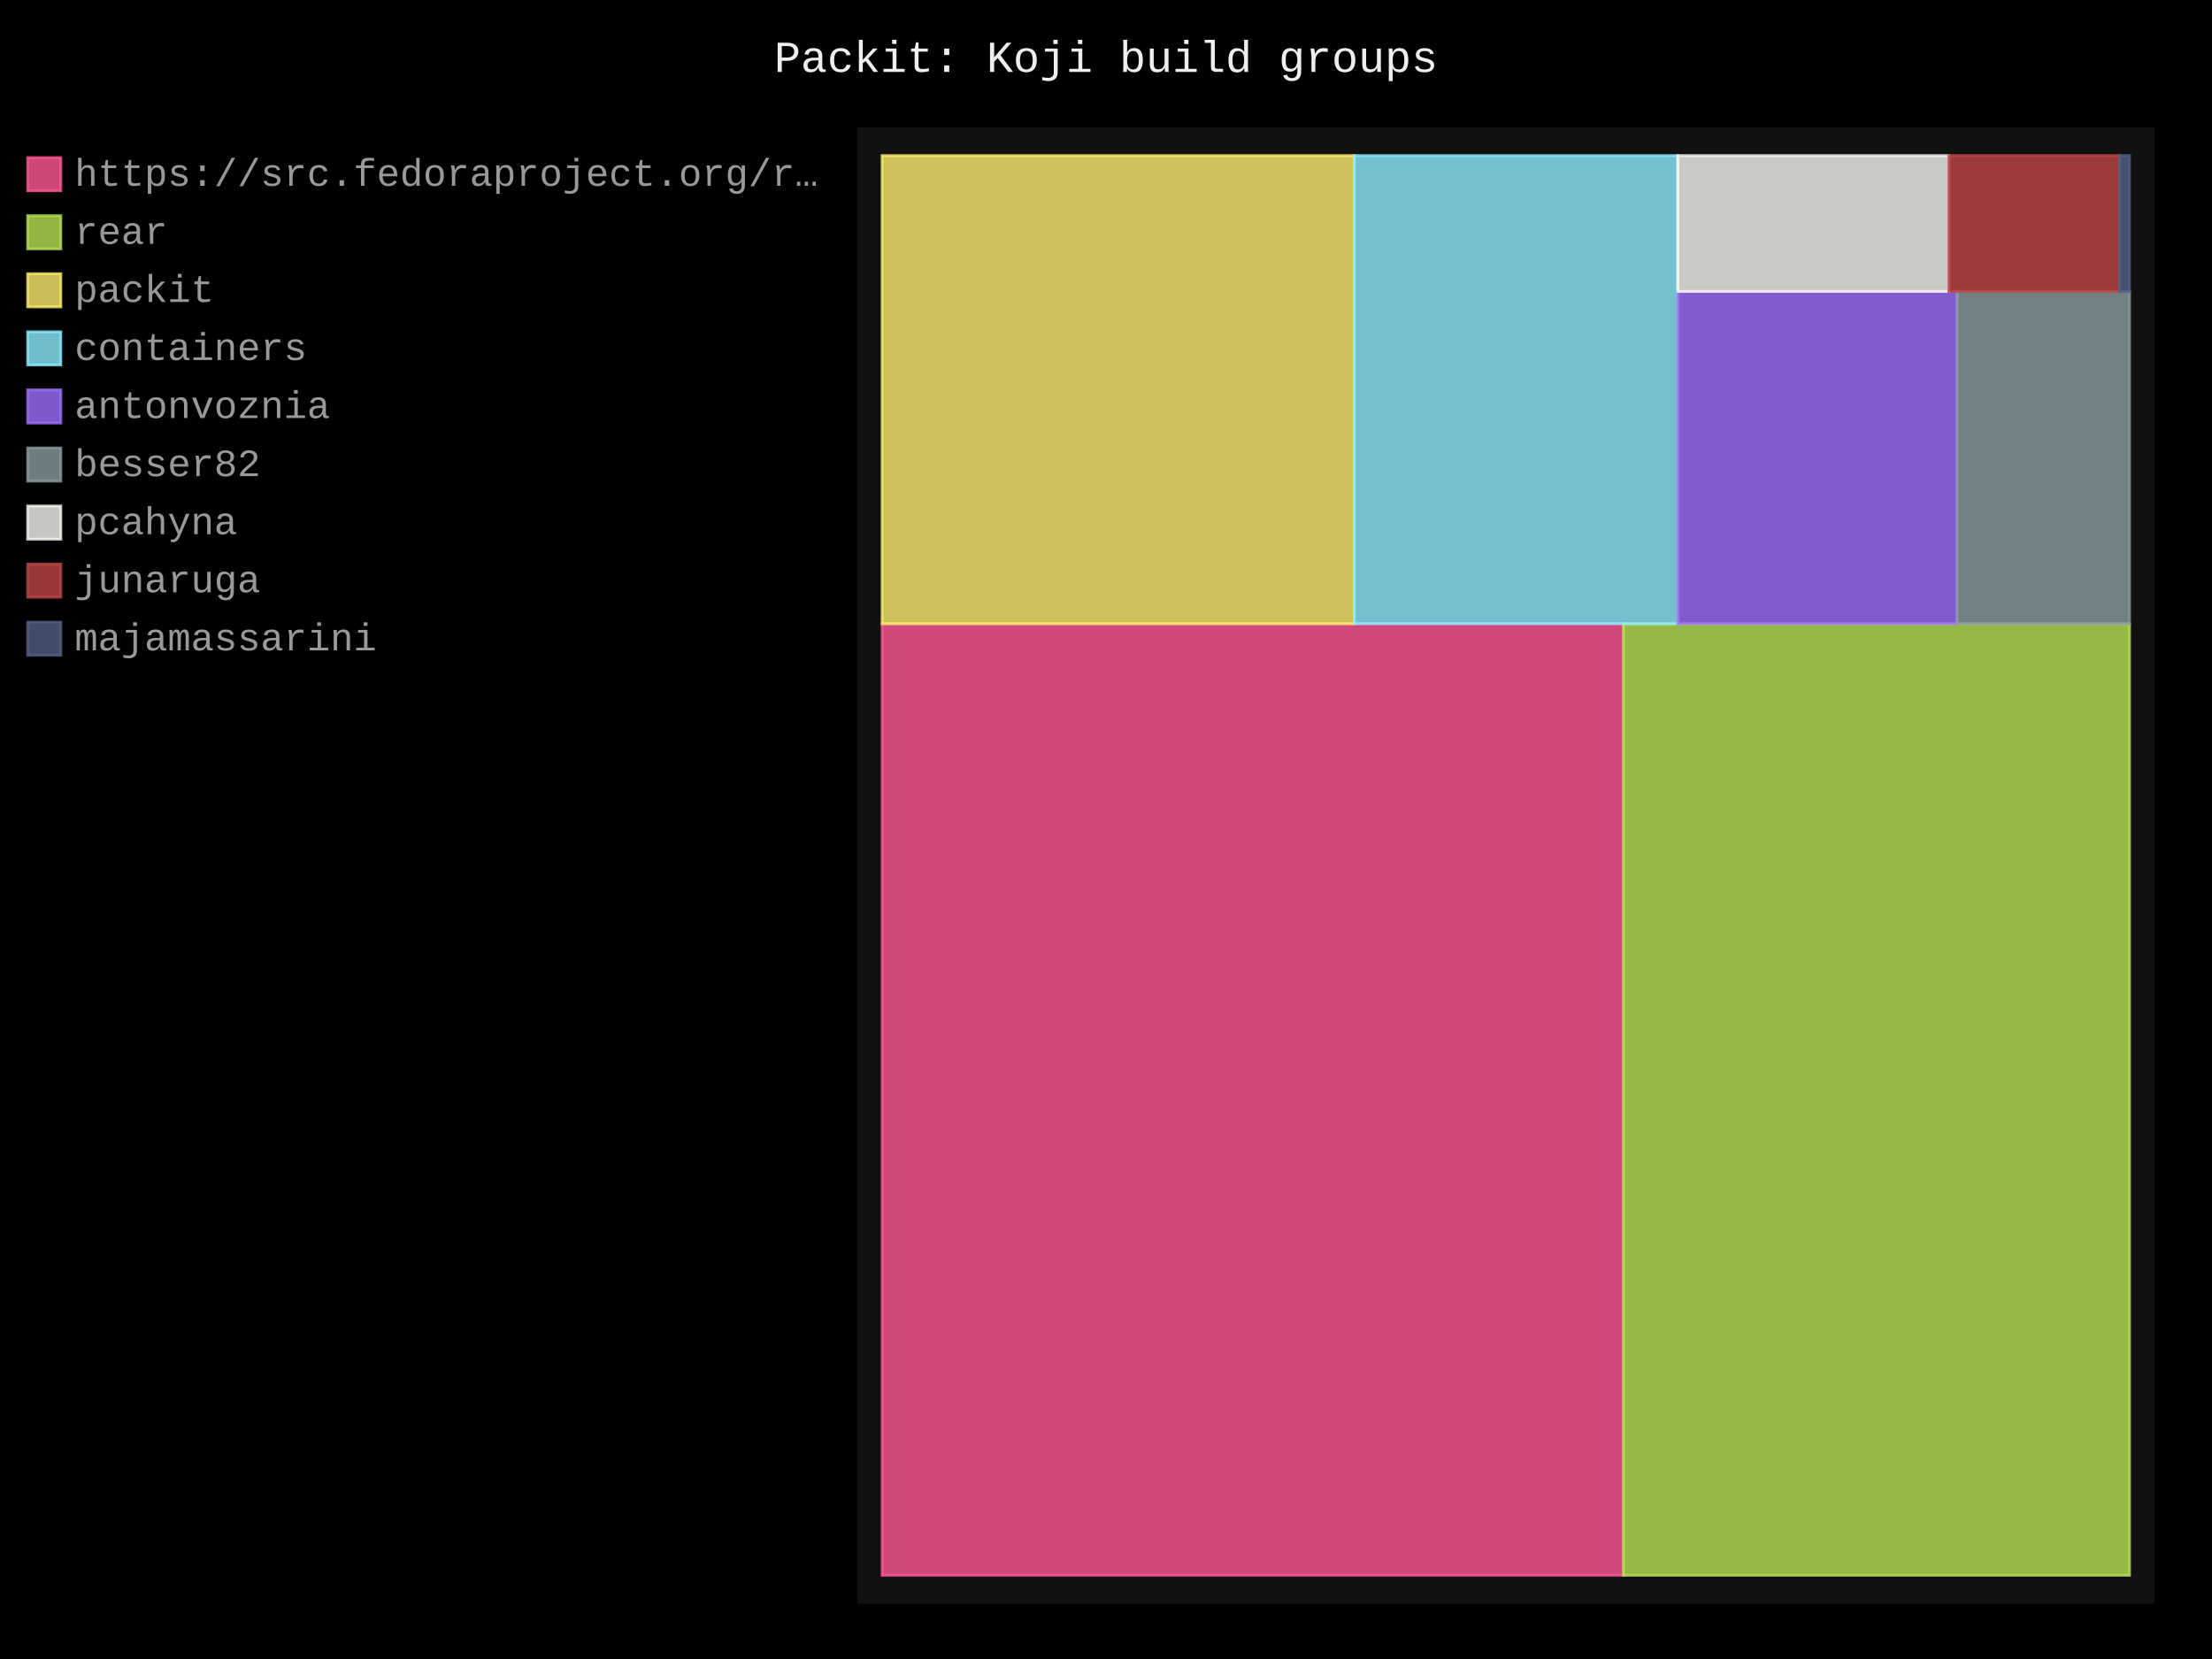
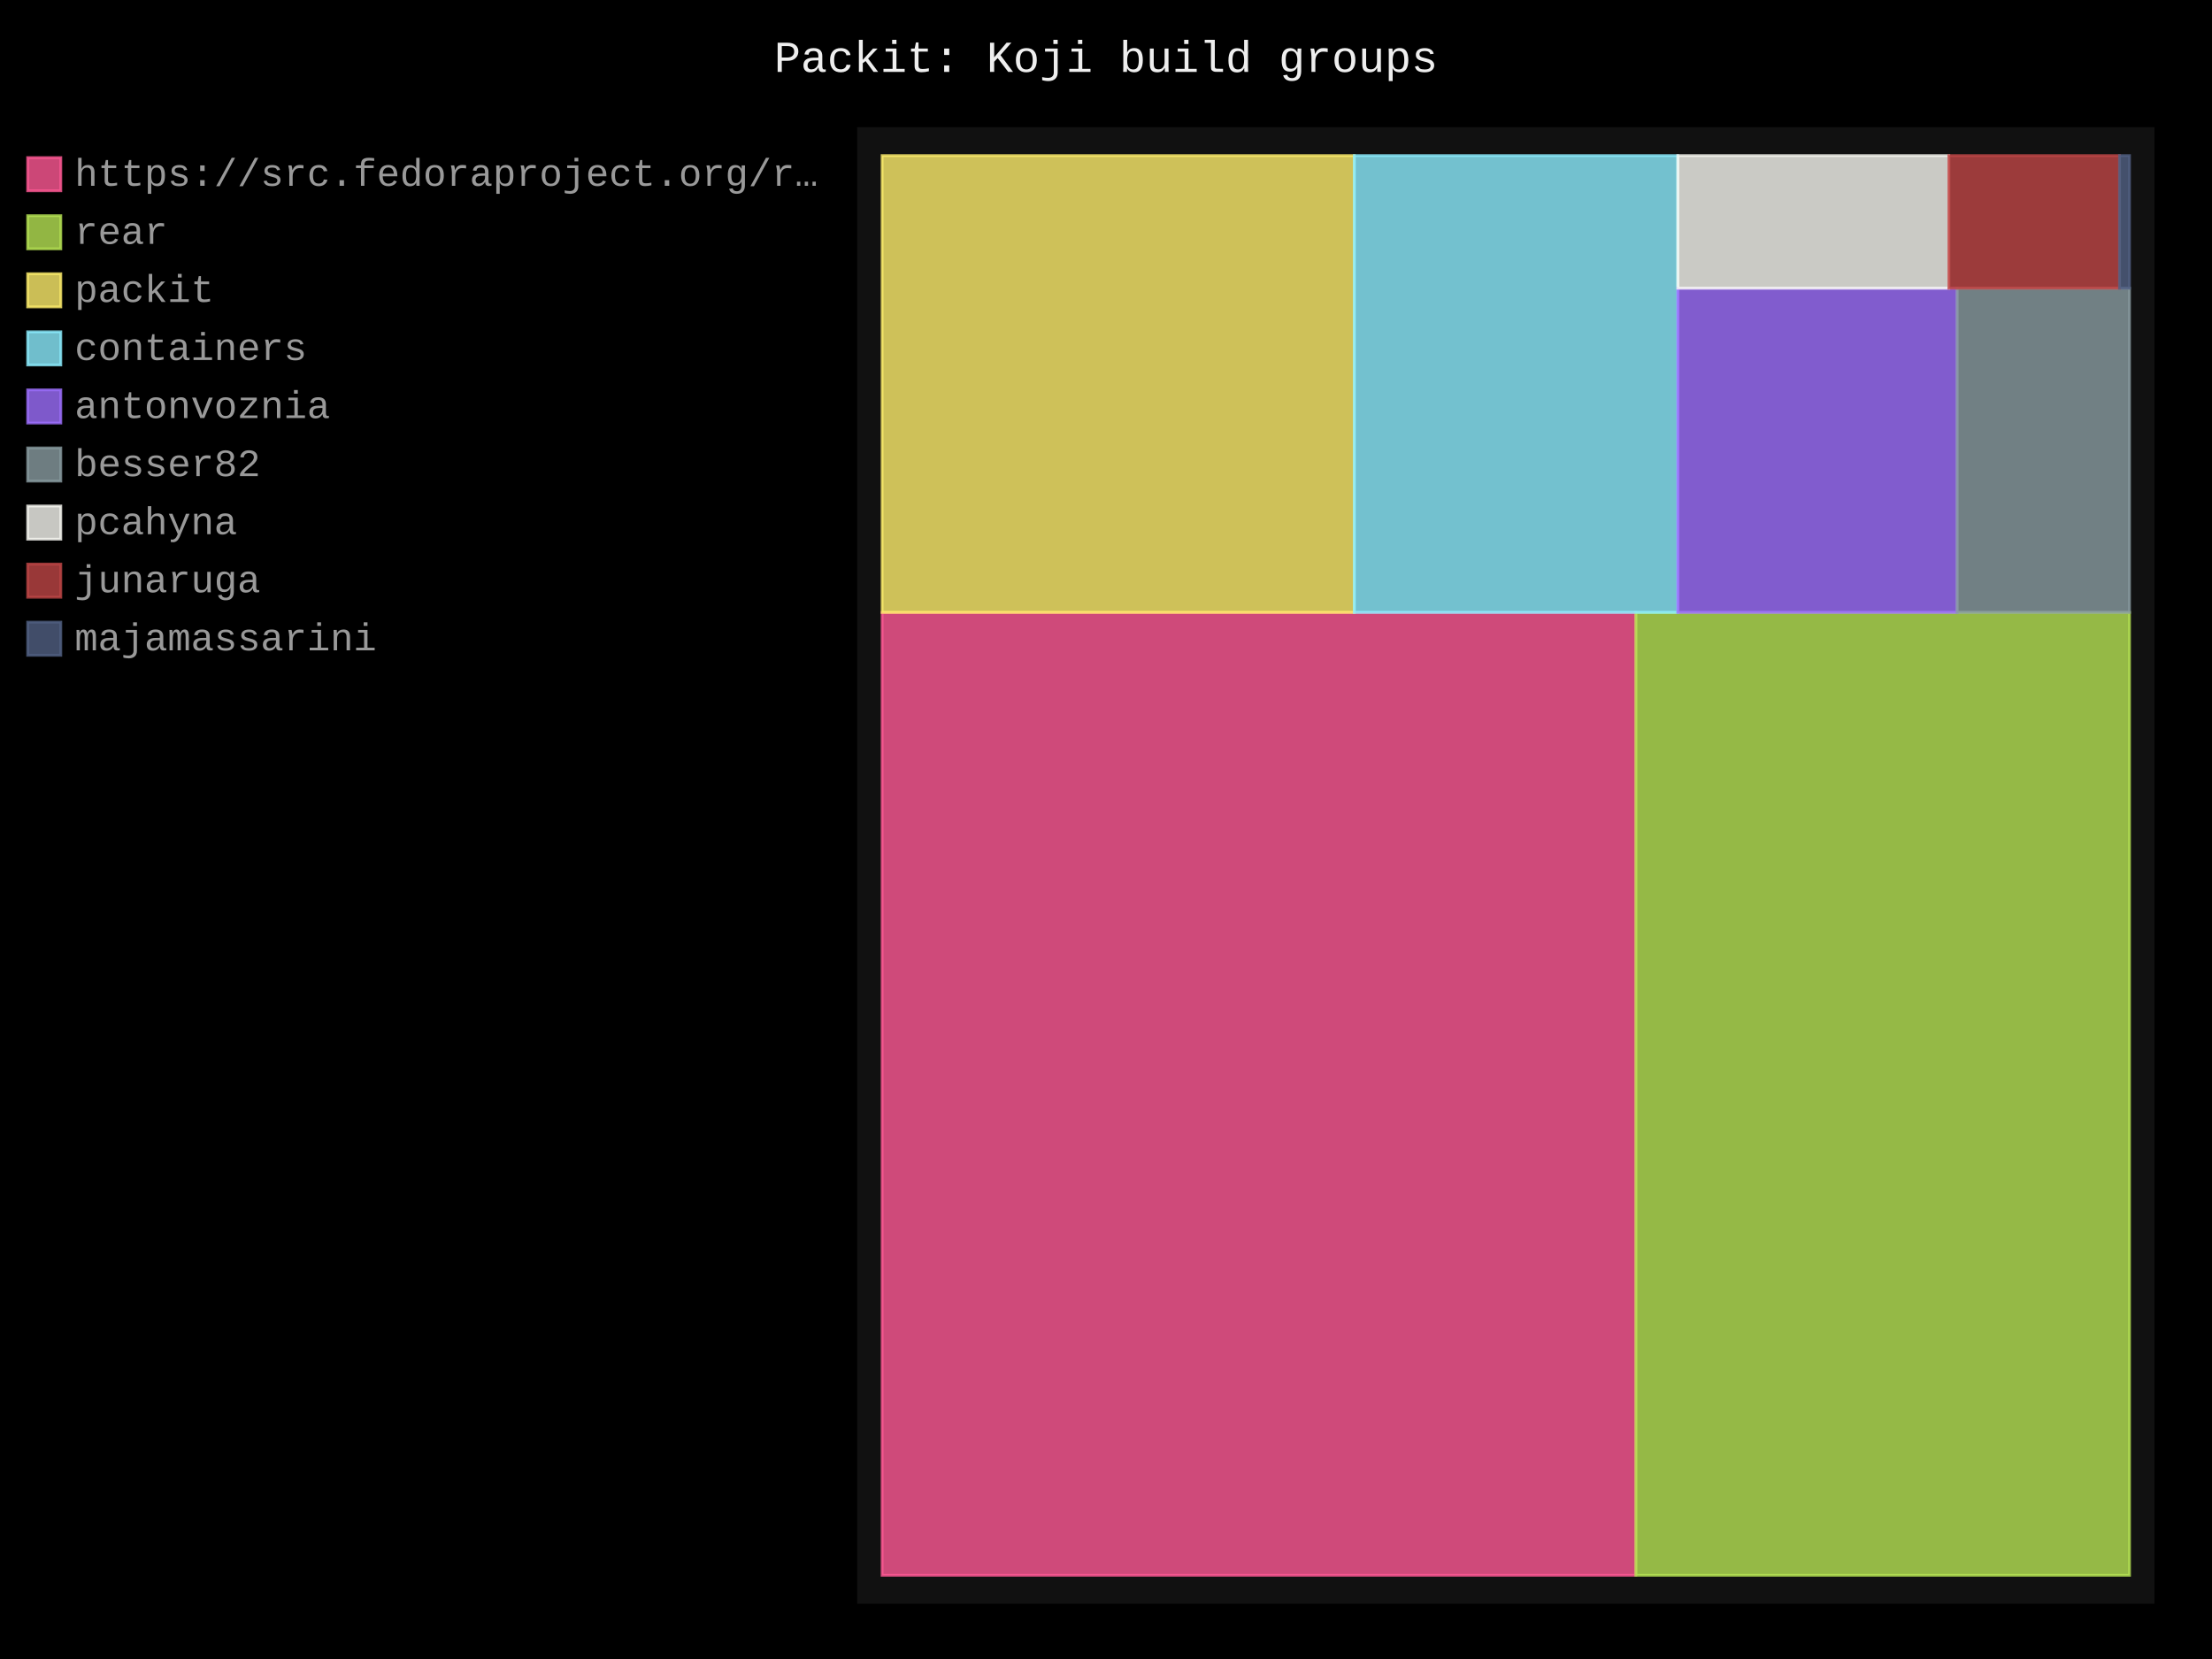
- <svg xmlns="http://www.w3.org/2000/svg" id="chart-3edf6aa4-d518-4a8f-9aba-65377bc84050" class="pygal-chart" viewBox="0 0 800 600">
+ <svg xmlns="http://www.w3.org/2000/svg" id="chart-b909ee5a-9ed5-438c-aff3-fcef4f1d8961" class="pygal-chart" viewBox="0 0 800 600">
  <defs>
-     <style type="text/css">#chart-3edf6aa4-d518-4a8f-9aba-65377bc84050{-webkit-user-select:none;-webkit-font-smoothing:antialiased;font-family:Consolas,"Liberation Mono",Menlo,Courier,monospace}#chart-3edf6aa4-d518-4a8f-9aba-65377bc84050 .title{font-family:Consolas,"Liberation Mono",Menlo,Courier,monospace;font-size:16px}#chart-3edf6aa4-d518-4a8f-9aba-65377bc84050 .legends .legend text{font-family:Consolas,"Liberation Mono",Menlo,Courier,monospace;font-size:14px}#chart-3edf6aa4-d518-4a8f-9aba-65377bc84050 .axis text{font-family:Consolas,"Liberation Mono",Menlo,Courier,monospace;font-size:10px}#chart-3edf6aa4-d518-4a8f-9aba-65377bc84050 .axis text.major{font-family:Consolas,"Liberation Mono",Menlo,Courier,monospace;font-size:10px}#chart-3edf6aa4-d518-4a8f-9aba-65377bc84050 .text-overlay text.value{font-family:Consolas,"Liberation Mono",Menlo,Courier,monospace;font-size:16px}#chart-3edf6aa4-d518-4a8f-9aba-65377bc84050 .text-overlay text.label{font-family:Consolas,"Liberation Mono",Menlo,Courier,monospace;font-size:10px}#chart-3edf6aa4-d518-4a8f-9aba-65377bc84050 .tooltip{font-family:Consolas,"Liberation Mono",Menlo,Courier,monospace;font-size:14px}#chart-3edf6aa4-d518-4a8f-9aba-65377bc84050 text.no_data{font-family:Consolas,"Liberation Mono",Menlo,Courier,monospace;font-size:64px}
- #chart-3edf6aa4-d518-4a8f-9aba-65377bc84050{background-color:black}#chart-3edf6aa4-d518-4a8f-9aba-65377bc84050 path,#chart-3edf6aa4-d518-4a8f-9aba-65377bc84050 line,#chart-3edf6aa4-d518-4a8f-9aba-65377bc84050 rect,#chart-3edf6aa4-d518-4a8f-9aba-65377bc84050 circle{-webkit-transition:250ms;-moz-transition:250ms;transition:250ms}#chart-3edf6aa4-d518-4a8f-9aba-65377bc84050 .graph &gt; .background{fill:black}#chart-3edf6aa4-d518-4a8f-9aba-65377bc84050 .plot &gt; .background{fill:#111}#chart-3edf6aa4-d518-4a8f-9aba-65377bc84050 .graph{fill:#999}#chart-3edf6aa4-d518-4a8f-9aba-65377bc84050 text.no_data{fill:#eee}#chart-3edf6aa4-d518-4a8f-9aba-65377bc84050 .title{fill:#eee}#chart-3edf6aa4-d518-4a8f-9aba-65377bc84050 .legends .legend text{fill:#999}#chart-3edf6aa4-d518-4a8f-9aba-65377bc84050 .legends .legend:hover text{fill:#eee}#chart-3edf6aa4-d518-4a8f-9aba-65377bc84050 .axis .line{stroke:#eee}#chart-3edf6aa4-d518-4a8f-9aba-65377bc84050 .axis .guide.line{stroke:#555}#chart-3edf6aa4-d518-4a8f-9aba-65377bc84050 .axis .major.line{stroke:#999}#chart-3edf6aa4-d518-4a8f-9aba-65377bc84050 .axis text.major{fill:#eee}#chart-3edf6aa4-d518-4a8f-9aba-65377bc84050 .axis.y .guides:hover .guide.line,#chart-3edf6aa4-d518-4a8f-9aba-65377bc84050 .line-graph .axis.x .guides:hover .guide.line,#chart-3edf6aa4-d518-4a8f-9aba-65377bc84050 .stackedline-graph .axis.x .guides:hover .guide.line,#chart-3edf6aa4-d518-4a8f-9aba-65377bc84050 .xy-graph .axis.x .guides:hover .guide.line{stroke:#eee}#chart-3edf6aa4-d518-4a8f-9aba-65377bc84050 .axis .guides:hover text{fill:#eee}#chart-3edf6aa4-d518-4a8f-9aba-65377bc84050 .reactive{fill-opacity:.8;stroke-opacity:.8;stroke-width:1}#chart-3edf6aa4-d518-4a8f-9aba-65377bc84050 .ci{stroke:#999}#chart-3edf6aa4-d518-4a8f-9aba-65377bc84050 .reactive.active,#chart-3edf6aa4-d518-4a8f-9aba-65377bc84050 .active .reactive{fill-opacity:.4;stroke-opacity:.9;stroke-width:4}#chart-3edf6aa4-d518-4a8f-9aba-65377bc84050 .ci .reactive.active{stroke-width:1.5}#chart-3edf6aa4-d518-4a8f-9aba-65377bc84050 .series text{fill:#eee}#chart-3edf6aa4-d518-4a8f-9aba-65377bc84050 .tooltip rect{fill:#111;stroke:#eee;-webkit-transition:opacity 250ms;-moz-transition:opacity 250ms;transition:opacity 250ms}#chart-3edf6aa4-d518-4a8f-9aba-65377bc84050 .tooltip .label{fill:#999}#chart-3edf6aa4-d518-4a8f-9aba-65377bc84050 .tooltip .label{fill:#999}#chart-3edf6aa4-d518-4a8f-9aba-65377bc84050 .tooltip .legend{font-size:.8em;fill:#555}#chart-3edf6aa4-d518-4a8f-9aba-65377bc84050 .tooltip .x_label{font-size:.6em;fill:#eee}#chart-3edf6aa4-d518-4a8f-9aba-65377bc84050 .tooltip .xlink{font-size:.5em;text-decoration:underline}#chart-3edf6aa4-d518-4a8f-9aba-65377bc84050 .tooltip .value{font-size:1.5em}#chart-3edf6aa4-d518-4a8f-9aba-65377bc84050 .bound{font-size:.5em}#chart-3edf6aa4-d518-4a8f-9aba-65377bc84050 .max-value{font-size:.75em;fill:#555}#chart-3edf6aa4-d518-4a8f-9aba-65377bc84050 .map-element{fill:#111;stroke:#555 !important}#chart-3edf6aa4-d518-4a8f-9aba-65377bc84050 .map-element .reactive{fill-opacity:inherit;stroke-opacity:inherit}#chart-3edf6aa4-d518-4a8f-9aba-65377bc84050 .color-0,#chart-3edf6aa4-d518-4a8f-9aba-65377bc84050 .color-0 a:visited{stroke:#ff5995;fill:#ff5995}#chart-3edf6aa4-d518-4a8f-9aba-65377bc84050 .color-1,#chart-3edf6aa4-d518-4a8f-9aba-65377bc84050 .color-1 a:visited{stroke:#b6e354;fill:#b6e354}#chart-3edf6aa4-d518-4a8f-9aba-65377bc84050 .color-2,#chart-3edf6aa4-d518-4a8f-9aba-65377bc84050 .color-2 a:visited{stroke:#feed6c;fill:#feed6c}#chart-3edf6aa4-d518-4a8f-9aba-65377bc84050 .color-3,#chart-3edf6aa4-d518-4a8f-9aba-65377bc84050 .color-3 a:visited{stroke:#8cedff;fill:#8cedff}#chart-3edf6aa4-d518-4a8f-9aba-65377bc84050 .color-4,#chart-3edf6aa4-d518-4a8f-9aba-65377bc84050 .color-4 a:visited{stroke:#9e6ffe;fill:#9e6ffe}#chart-3edf6aa4-d518-4a8f-9aba-65377bc84050 .color-5,#chart-3edf6aa4-d518-4a8f-9aba-65377bc84050 .color-5 a:visited{stroke:#899ca1;fill:#899ca1}#chart-3edf6aa4-d518-4a8f-9aba-65377bc84050 .color-6,#chart-3edf6aa4-d518-4a8f-9aba-65377bc84050 .color-6 a:visited{stroke:#f8f8f2;fill:#f8f8f2}#chart-3edf6aa4-d518-4a8f-9aba-65377bc84050 .color-7,#chart-3edf6aa4-d518-4a8f-9aba-65377bc84050 .color-7 a:visited{stroke:#bf4646;fill:#bf4646}#chart-3edf6aa4-d518-4a8f-9aba-65377bc84050 .color-8,#chart-3edf6aa4-d518-4a8f-9aba-65377bc84050 .color-8 a:visited{stroke:#516083;fill:#516083}#chart-3edf6aa4-d518-4a8f-9aba-65377bc84050 .text-overlay .color-0 text{fill:black}#chart-3edf6aa4-d518-4a8f-9aba-65377bc84050 .text-overlay .color-1 text{fill:black}#chart-3edf6aa4-d518-4a8f-9aba-65377bc84050 .text-overlay .color-2 text{fill:black}#chart-3edf6aa4-d518-4a8f-9aba-65377bc84050 .text-overlay .color-3 text{fill:black}#chart-3edf6aa4-d518-4a8f-9aba-65377bc84050 .text-overlay .color-4 text{fill:black}#chart-3edf6aa4-d518-4a8f-9aba-65377bc84050 .text-overlay .color-5 text{fill:black}#chart-3edf6aa4-d518-4a8f-9aba-65377bc84050 .text-overlay .color-6 text{fill:black}#chart-3edf6aa4-d518-4a8f-9aba-65377bc84050 .text-overlay .color-7 text{fill:black}#chart-3edf6aa4-d518-4a8f-9aba-65377bc84050 .text-overlay .color-8 text{fill:black}
- #chart-3edf6aa4-d518-4a8f-9aba-65377bc84050 text.no_data{text-anchor:middle}#chart-3edf6aa4-d518-4a8f-9aba-65377bc84050 .guide.line{fill:none}#chart-3edf6aa4-d518-4a8f-9aba-65377bc84050 .centered{text-anchor:middle}#chart-3edf6aa4-d518-4a8f-9aba-65377bc84050 .title{text-anchor:middle}#chart-3edf6aa4-d518-4a8f-9aba-65377bc84050 .legends .legend text{fill-opacity:1}#chart-3edf6aa4-d518-4a8f-9aba-65377bc84050 .axis.x text{text-anchor:middle}#chart-3edf6aa4-d518-4a8f-9aba-65377bc84050 .axis.x:not(.web) text[transform]{text-anchor:start}#chart-3edf6aa4-d518-4a8f-9aba-65377bc84050 .axis.x:not(.web) text[transform].backwards{text-anchor:end}#chart-3edf6aa4-d518-4a8f-9aba-65377bc84050 .axis.y text{text-anchor:end}#chart-3edf6aa4-d518-4a8f-9aba-65377bc84050 .axis.y text[transform].backwards{text-anchor:start}#chart-3edf6aa4-d518-4a8f-9aba-65377bc84050 .axis.y2 text{text-anchor:start}#chart-3edf6aa4-d518-4a8f-9aba-65377bc84050 .axis.y2 text[transform].backwards{text-anchor:end}#chart-3edf6aa4-d518-4a8f-9aba-65377bc84050 .axis .guide.line{stroke-dasharray:4,4;stroke:black}#chart-3edf6aa4-d518-4a8f-9aba-65377bc84050 .axis .major.guide.line{stroke-dasharray:6,6;stroke:black}#chart-3edf6aa4-d518-4a8f-9aba-65377bc84050 .horizontal .axis.y .guide.line,#chart-3edf6aa4-d518-4a8f-9aba-65377bc84050 .horizontal .axis.y2 .guide.line,#chart-3edf6aa4-d518-4a8f-9aba-65377bc84050 .vertical .axis.x .guide.line{opacity:0}#chart-3edf6aa4-d518-4a8f-9aba-65377bc84050 .horizontal .axis.always_show .guide.line,#chart-3edf6aa4-d518-4a8f-9aba-65377bc84050 .vertical .axis.always_show .guide.line{opacity:1 !important}#chart-3edf6aa4-d518-4a8f-9aba-65377bc84050 .axis.y .guides:hover .guide.line,#chart-3edf6aa4-d518-4a8f-9aba-65377bc84050 .axis.y2 .guides:hover .guide.line,#chart-3edf6aa4-d518-4a8f-9aba-65377bc84050 .axis.x .guides:hover .guide.line{opacity:1}#chart-3edf6aa4-d518-4a8f-9aba-65377bc84050 .axis .guides:hover text{opacity:1}#chart-3edf6aa4-d518-4a8f-9aba-65377bc84050 .nofill{fill:none}#chart-3edf6aa4-d518-4a8f-9aba-65377bc84050 .subtle-fill{fill-opacity:.2}#chart-3edf6aa4-d518-4a8f-9aba-65377bc84050 .dot{stroke-width:1px;fill-opacity:1;stroke-opacity:1}#chart-3edf6aa4-d518-4a8f-9aba-65377bc84050 .dot.active{stroke-width:5px}#chart-3edf6aa4-d518-4a8f-9aba-65377bc84050 .dot.negative{fill:transparent}#chart-3edf6aa4-d518-4a8f-9aba-65377bc84050 text,#chart-3edf6aa4-d518-4a8f-9aba-65377bc84050 tspan{stroke:none !important}#chart-3edf6aa4-d518-4a8f-9aba-65377bc84050 .series text.active{opacity:1}#chart-3edf6aa4-d518-4a8f-9aba-65377bc84050 .tooltip rect{fill-opacity:.95;stroke-width:.5}#chart-3edf6aa4-d518-4a8f-9aba-65377bc84050 .tooltip text{fill-opacity:1}#chart-3edf6aa4-d518-4a8f-9aba-65377bc84050 .showable{visibility:hidden}#chart-3edf6aa4-d518-4a8f-9aba-65377bc84050 .showable.shown{visibility:visible}#chart-3edf6aa4-d518-4a8f-9aba-65377bc84050 .gauge-background{fill:rgba(229,229,229,1);stroke:none}#chart-3edf6aa4-d518-4a8f-9aba-65377bc84050 .bg-lines{stroke:black;stroke-width:2px}</style>
+     <style type="text/css">#chart-b909ee5a-9ed5-438c-aff3-fcef4f1d8961{-webkit-user-select:none;-webkit-font-smoothing:antialiased;font-family:Consolas,"Liberation Mono",Menlo,Courier,monospace}#chart-b909ee5a-9ed5-438c-aff3-fcef4f1d8961 .title{font-family:Consolas,"Liberation Mono",Menlo,Courier,monospace;font-size:16px}#chart-b909ee5a-9ed5-438c-aff3-fcef4f1d8961 .legends .legend text{font-family:Consolas,"Liberation Mono",Menlo,Courier,monospace;font-size:14px}#chart-b909ee5a-9ed5-438c-aff3-fcef4f1d8961 .axis text{font-family:Consolas,"Liberation Mono",Menlo,Courier,monospace;font-size:10px}#chart-b909ee5a-9ed5-438c-aff3-fcef4f1d8961 .axis text.major{font-family:Consolas,"Liberation Mono",Menlo,Courier,monospace;font-size:10px}#chart-b909ee5a-9ed5-438c-aff3-fcef4f1d8961 .text-overlay text.value{font-family:Consolas,"Liberation Mono",Menlo,Courier,monospace;font-size:16px}#chart-b909ee5a-9ed5-438c-aff3-fcef4f1d8961 .text-overlay text.label{font-family:Consolas,"Liberation Mono",Menlo,Courier,monospace;font-size:10px}#chart-b909ee5a-9ed5-438c-aff3-fcef4f1d8961 .tooltip{font-family:Consolas,"Liberation Mono",Menlo,Courier,monospace;font-size:14px}#chart-b909ee5a-9ed5-438c-aff3-fcef4f1d8961 text.no_data{font-family:Consolas,"Liberation Mono",Menlo,Courier,monospace;font-size:64px}
+ #chart-b909ee5a-9ed5-438c-aff3-fcef4f1d8961{background-color:black}#chart-b909ee5a-9ed5-438c-aff3-fcef4f1d8961 path,#chart-b909ee5a-9ed5-438c-aff3-fcef4f1d8961 line,#chart-b909ee5a-9ed5-438c-aff3-fcef4f1d8961 rect,#chart-b909ee5a-9ed5-438c-aff3-fcef4f1d8961 circle{-webkit-transition:250ms;-moz-transition:250ms;transition:250ms}#chart-b909ee5a-9ed5-438c-aff3-fcef4f1d8961 .graph &gt; .background{fill:black}#chart-b909ee5a-9ed5-438c-aff3-fcef4f1d8961 .plot &gt; .background{fill:#111}#chart-b909ee5a-9ed5-438c-aff3-fcef4f1d8961 .graph{fill:#999}#chart-b909ee5a-9ed5-438c-aff3-fcef4f1d8961 text.no_data{fill:#eee}#chart-b909ee5a-9ed5-438c-aff3-fcef4f1d8961 .title{fill:#eee}#chart-b909ee5a-9ed5-438c-aff3-fcef4f1d8961 .legends .legend text{fill:#999}#chart-b909ee5a-9ed5-438c-aff3-fcef4f1d8961 .legends .legend:hover text{fill:#eee}#chart-b909ee5a-9ed5-438c-aff3-fcef4f1d8961 .axis .line{stroke:#eee}#chart-b909ee5a-9ed5-438c-aff3-fcef4f1d8961 .axis .guide.line{stroke:#555}#chart-b909ee5a-9ed5-438c-aff3-fcef4f1d8961 .axis .major.line{stroke:#999}#chart-b909ee5a-9ed5-438c-aff3-fcef4f1d8961 .axis text.major{fill:#eee}#chart-b909ee5a-9ed5-438c-aff3-fcef4f1d8961 .axis.y .guides:hover .guide.line,#chart-b909ee5a-9ed5-438c-aff3-fcef4f1d8961 .line-graph .axis.x .guides:hover .guide.line,#chart-b909ee5a-9ed5-438c-aff3-fcef4f1d8961 .stackedline-graph .axis.x .guides:hover .guide.line,#chart-b909ee5a-9ed5-438c-aff3-fcef4f1d8961 .xy-graph .axis.x .guides:hover .guide.line{stroke:#eee}#chart-b909ee5a-9ed5-438c-aff3-fcef4f1d8961 .axis .guides:hover text{fill:#eee}#chart-b909ee5a-9ed5-438c-aff3-fcef4f1d8961 .reactive{fill-opacity:.8;stroke-opacity:.8;stroke-width:1}#chart-b909ee5a-9ed5-438c-aff3-fcef4f1d8961 .ci{stroke:#999}#chart-b909ee5a-9ed5-438c-aff3-fcef4f1d8961 .reactive.active,#chart-b909ee5a-9ed5-438c-aff3-fcef4f1d8961 .active .reactive{fill-opacity:.4;stroke-opacity:.9;stroke-width:4}#chart-b909ee5a-9ed5-438c-aff3-fcef4f1d8961 .ci .reactive.active{stroke-width:1.5}#chart-b909ee5a-9ed5-438c-aff3-fcef4f1d8961 .series text{fill:#eee}#chart-b909ee5a-9ed5-438c-aff3-fcef4f1d8961 .tooltip rect{fill:#111;stroke:#eee;-webkit-transition:opacity 250ms;-moz-transition:opacity 250ms;transition:opacity 250ms}#chart-b909ee5a-9ed5-438c-aff3-fcef4f1d8961 .tooltip .label{fill:#999}#chart-b909ee5a-9ed5-438c-aff3-fcef4f1d8961 .tooltip .label{fill:#999}#chart-b909ee5a-9ed5-438c-aff3-fcef4f1d8961 .tooltip .legend{font-size:.8em;fill:#555}#chart-b909ee5a-9ed5-438c-aff3-fcef4f1d8961 .tooltip .x_label{font-size:.6em;fill:#eee}#chart-b909ee5a-9ed5-438c-aff3-fcef4f1d8961 .tooltip .xlink{font-size:.5em;text-decoration:underline}#chart-b909ee5a-9ed5-438c-aff3-fcef4f1d8961 .tooltip .value{font-size:1.5em}#chart-b909ee5a-9ed5-438c-aff3-fcef4f1d8961 .bound{font-size:.5em}#chart-b909ee5a-9ed5-438c-aff3-fcef4f1d8961 .max-value{font-size:.75em;fill:#555}#chart-b909ee5a-9ed5-438c-aff3-fcef4f1d8961 .map-element{fill:#111;stroke:#555 !important}#chart-b909ee5a-9ed5-438c-aff3-fcef4f1d8961 .map-element .reactive{fill-opacity:inherit;stroke-opacity:inherit}#chart-b909ee5a-9ed5-438c-aff3-fcef4f1d8961 .color-0,#chart-b909ee5a-9ed5-438c-aff3-fcef4f1d8961 .color-0 a:visited{stroke:#ff5995;fill:#ff5995}#chart-b909ee5a-9ed5-438c-aff3-fcef4f1d8961 .color-1,#chart-b909ee5a-9ed5-438c-aff3-fcef4f1d8961 .color-1 a:visited{stroke:#b6e354;fill:#b6e354}#chart-b909ee5a-9ed5-438c-aff3-fcef4f1d8961 .color-2,#chart-b909ee5a-9ed5-438c-aff3-fcef4f1d8961 .color-2 a:visited{stroke:#feed6c;fill:#feed6c}#chart-b909ee5a-9ed5-438c-aff3-fcef4f1d8961 .color-3,#chart-b909ee5a-9ed5-438c-aff3-fcef4f1d8961 .color-3 a:visited{stroke:#8cedff;fill:#8cedff}#chart-b909ee5a-9ed5-438c-aff3-fcef4f1d8961 .color-4,#chart-b909ee5a-9ed5-438c-aff3-fcef4f1d8961 .color-4 a:visited{stroke:#9e6ffe;fill:#9e6ffe}#chart-b909ee5a-9ed5-438c-aff3-fcef4f1d8961 .color-5,#chart-b909ee5a-9ed5-438c-aff3-fcef4f1d8961 .color-5 a:visited{stroke:#899ca1;fill:#899ca1}#chart-b909ee5a-9ed5-438c-aff3-fcef4f1d8961 .color-6,#chart-b909ee5a-9ed5-438c-aff3-fcef4f1d8961 .color-6 a:visited{stroke:#f8f8f2;fill:#f8f8f2}#chart-b909ee5a-9ed5-438c-aff3-fcef4f1d8961 .color-7,#chart-b909ee5a-9ed5-438c-aff3-fcef4f1d8961 .color-7 a:visited{stroke:#bf4646;fill:#bf4646}#chart-b909ee5a-9ed5-438c-aff3-fcef4f1d8961 .color-8,#chart-b909ee5a-9ed5-438c-aff3-fcef4f1d8961 .color-8 a:visited{stroke:#516083;fill:#516083}#chart-b909ee5a-9ed5-438c-aff3-fcef4f1d8961 .text-overlay .color-0 text{fill:black}#chart-b909ee5a-9ed5-438c-aff3-fcef4f1d8961 .text-overlay .color-1 text{fill:black}#chart-b909ee5a-9ed5-438c-aff3-fcef4f1d8961 .text-overlay .color-2 text{fill:black}#chart-b909ee5a-9ed5-438c-aff3-fcef4f1d8961 .text-overlay .color-3 text{fill:black}#chart-b909ee5a-9ed5-438c-aff3-fcef4f1d8961 .text-overlay .color-4 text{fill:black}#chart-b909ee5a-9ed5-438c-aff3-fcef4f1d8961 .text-overlay .color-5 text{fill:black}#chart-b909ee5a-9ed5-438c-aff3-fcef4f1d8961 .text-overlay .color-6 text{fill:black}#chart-b909ee5a-9ed5-438c-aff3-fcef4f1d8961 .text-overlay .color-7 text{fill:black}#chart-b909ee5a-9ed5-438c-aff3-fcef4f1d8961 .text-overlay .color-8 text{fill:black}
+ #chart-b909ee5a-9ed5-438c-aff3-fcef4f1d8961 text.no_data{text-anchor:middle}#chart-b909ee5a-9ed5-438c-aff3-fcef4f1d8961 .guide.line{fill:none}#chart-b909ee5a-9ed5-438c-aff3-fcef4f1d8961 .centered{text-anchor:middle}#chart-b909ee5a-9ed5-438c-aff3-fcef4f1d8961 .title{text-anchor:middle}#chart-b909ee5a-9ed5-438c-aff3-fcef4f1d8961 .legends .legend text{fill-opacity:1}#chart-b909ee5a-9ed5-438c-aff3-fcef4f1d8961 .axis.x text{text-anchor:middle}#chart-b909ee5a-9ed5-438c-aff3-fcef4f1d8961 .axis.x:not(.web) text[transform]{text-anchor:start}#chart-b909ee5a-9ed5-438c-aff3-fcef4f1d8961 .axis.x:not(.web) text[transform].backwards{text-anchor:end}#chart-b909ee5a-9ed5-438c-aff3-fcef4f1d8961 .axis.y text{text-anchor:end}#chart-b909ee5a-9ed5-438c-aff3-fcef4f1d8961 .axis.y text[transform].backwards{text-anchor:start}#chart-b909ee5a-9ed5-438c-aff3-fcef4f1d8961 .axis.y2 text{text-anchor:start}#chart-b909ee5a-9ed5-438c-aff3-fcef4f1d8961 .axis.y2 text[transform].backwards{text-anchor:end}#chart-b909ee5a-9ed5-438c-aff3-fcef4f1d8961 .axis .guide.line{stroke-dasharray:4,4;stroke:black}#chart-b909ee5a-9ed5-438c-aff3-fcef4f1d8961 .axis .major.guide.line{stroke-dasharray:6,6;stroke:black}#chart-b909ee5a-9ed5-438c-aff3-fcef4f1d8961 .horizontal .axis.y .guide.line,#chart-b909ee5a-9ed5-438c-aff3-fcef4f1d8961 .horizontal .axis.y2 .guide.line,#chart-b909ee5a-9ed5-438c-aff3-fcef4f1d8961 .vertical .axis.x .guide.line{opacity:0}#chart-b909ee5a-9ed5-438c-aff3-fcef4f1d8961 .horizontal .axis.always_show .guide.line,#chart-b909ee5a-9ed5-438c-aff3-fcef4f1d8961 .vertical .axis.always_show .guide.line{opacity:1 !important}#chart-b909ee5a-9ed5-438c-aff3-fcef4f1d8961 .axis.y .guides:hover .guide.line,#chart-b909ee5a-9ed5-438c-aff3-fcef4f1d8961 .axis.y2 .guides:hover .guide.line,#chart-b909ee5a-9ed5-438c-aff3-fcef4f1d8961 .axis.x .guides:hover .guide.line{opacity:1}#chart-b909ee5a-9ed5-438c-aff3-fcef4f1d8961 .axis .guides:hover text{opacity:1}#chart-b909ee5a-9ed5-438c-aff3-fcef4f1d8961 .nofill{fill:none}#chart-b909ee5a-9ed5-438c-aff3-fcef4f1d8961 .subtle-fill{fill-opacity:.2}#chart-b909ee5a-9ed5-438c-aff3-fcef4f1d8961 .dot{stroke-width:1px;fill-opacity:1;stroke-opacity:1}#chart-b909ee5a-9ed5-438c-aff3-fcef4f1d8961 .dot.active{stroke-width:5px}#chart-b909ee5a-9ed5-438c-aff3-fcef4f1d8961 .dot.negative{fill:transparent}#chart-b909ee5a-9ed5-438c-aff3-fcef4f1d8961 text,#chart-b909ee5a-9ed5-438c-aff3-fcef4f1d8961 tspan{stroke:none !important}#chart-b909ee5a-9ed5-438c-aff3-fcef4f1d8961 .series text.active{opacity:1}#chart-b909ee5a-9ed5-438c-aff3-fcef4f1d8961 .tooltip rect{fill-opacity:.95;stroke-width:.5}#chart-b909ee5a-9ed5-438c-aff3-fcef4f1d8961 .tooltip text{fill-opacity:1}#chart-b909ee5a-9ed5-438c-aff3-fcef4f1d8961 .showable{visibility:hidden}#chart-b909ee5a-9ed5-438c-aff3-fcef4f1d8961 .showable.shown{visibility:visible}#chart-b909ee5a-9ed5-438c-aff3-fcef4f1d8961 .gauge-background{fill:rgba(229,229,229,1);stroke:none}#chart-b909ee5a-9ed5-438c-aff3-fcef4f1d8961 .bg-lines{stroke:black;stroke-width:2px}</style>
  </defs>
  <g class="graph treemap-graph vertical">
    <rect x="0" y="0" width="800" height="600" class="background" />
    <g transform="translate(310, 46)" class="plot">
      <rect x="0" y="0" width="469.2" height="534" class="background" />
      <g class="series serie-0 color-0">
        <g class="rects">
          <g class="rect">
-             <rect x="9.023" y="179.577" width="268.099" height="344.154" class="rect reactive tooltip-trigger" />
+             <rect x="9.023" y="175.503" width="272.593" height="348.227" class="rect reactive tooltip-trigger" />
          </g>
        </g>
      </g>
      <g class="series serie-1 color-1">
        <g class="rects">
          <g class="rect">
-             <rect x="277.123" y="179.577" width="183.054" height="344.154" class="rect reactive tooltip-trigger" />
+             <rect x="281.616" y="175.503" width="178.561" height="348.227" class="rect reactive tooltip-trigger" />
          </g>
        </g>
      </g>
      <g class="series serie-2 color-2">
        <g class="rects">
          <g class="rect">
-             <rect x="9.023" y="10.269" width="170.764" height="169.308" class="rect reactive tooltip-trigger" />
+             <rect x="9.023" y="10.269" width="170.764" height="165.234" class="rect reactive tooltip-trigger" />
          </g>
        </g>
      </g>
      <g class="series serie-3 color-3">
        <g class="rects">
          <g class="rect">
-             <rect x="179.787" y="10.269" width="117.005" height="169.308" class="rect reactive tooltip-trigger" />
+             <rect x="179.787" y="10.269" width="117.005" height="165.234" class="rect reactive tooltip-trigger" />
          </g>
        </g>
      </g>
      <g class="series serie-4 color-4">
        <g class="rects">
          <g class="rect">
-             <rect x="296.792" y="59.423" width="101.002" height="120.154" class="rect reactive tooltip-trigger" />
+             <rect x="296.792" y="58.24" width="101.002" height="117.263" class="rect reactive tooltip-trigger" />
          </g>
        </g>
      </g>
      <g class="series serie-5 color-5">
        <g class="rects">
          <g class="rect">
-             <rect x="397.794" y="59.423" width="62.383" height="120.154" class="rect reactive tooltip-trigger" />
+             <rect x="397.794" y="58.24" width="62.383" height="117.263" class="rect reactive tooltip-trigger" />
          </g>
        </g>
      </g>
      <g class="series serie-6 color-6">
        <g class="rects">
          <g class="rect">
-             <rect x="296.792" y="10.269" width="98.031" height="49.154" class="rect reactive tooltip-trigger" />
+             <rect x="296.792" y="10.269" width="98.031" height="47.971" class="rect reactive tooltip-trigger" />
          </g>
        </g>
      </g>
      <g class="series serie-7 color-7">
        <g class="rects">
          <g class="rect">
-             <rect x="394.823" y="10.269" width="61.723" height="49.154" class="rect reactive tooltip-trigger" />
+             <rect x="394.823" y="10.269" width="61.723" height="47.971" class="rect reactive tooltip-trigger" />
          </g>
        </g>
      </g>
      <g class="series serie-8 color-8">
        <g class="rects">
          <g class="rect">
-             <rect x="456.546" y="10.269" width="3.631" height="49.154" class="rect reactive tooltip-trigger" />
+             <rect x="456.546" y="10.269" width="3.631" height="47.971" class="rect reactive tooltip-trigger" />
          </g>
        </g>
      </g>
    </g>
    <g class="titles">
      <text x="400.0" y="26" class="title plot_title">Packit: Koji build groups</text>
    </g>
    <g transform="translate(310, 46)" class="plot overlay">
      <g class="series serie-0 color-0" />
      <g class="series serie-1 color-1" />
      <g class="series serie-2 color-2" />
      <g class="series serie-3 color-3" />
      <g class="series serie-4 color-4" />
      <g class="series serie-5 color-5" />
      <g class="series serie-6 color-6" />
      <g class="series serie-7 color-7" />
      <g class="series serie-8 color-8" />
    </g>
    <g transform="translate(310, 46)" class="plot text-overlay">
      <g class="series serie-0 color-0" />
      <g class="series serie-1 color-1" />
      <g class="series serie-2 color-2" />
      <g class="series serie-3 color-3" />
      <g class="series serie-4 color-4" />
      <g class="series serie-5 color-5" />
      <g class="series serie-6 color-6" />
      <g class="series serie-7 color-7" />
      <g class="series serie-8 color-8" />
    </g>
    <g transform="translate(310, 46)" class="plot tooltip-overlay">
      <g transform="translate(0 0)" style="opacity: 0" class="tooltip">
        <rect rx="0" ry="0" width="0" height="0" class="tooltip-box" />
        <g class="text" />
      </g>
    </g>
    <g transform="translate(10, 56)" class="legends">
      <g id="activate-serie-0" class="legend reactive activate-serie">
        <rect x="0.0" y="1.0" width="12" height="12" class="color-0 reactive" />
        <text x="17.0" y="11.2">https://src.fedoraproject.org/r…</text>
      </g>
      <g id="activate-serie-1" class="legend reactive activate-serie">
        <rect x="0.0" y="22.0" width="12" height="12" class="color-1 reactive" />
        <text x="17.0" y="32.2">rear</text>
      </g>
      <g id="activate-serie-2" class="legend reactive activate-serie">
        <rect x="0.0" y="43.0" width="12" height="12" class="color-2 reactive" />
        <text x="17.0" y="53.2">packit</text>
      </g>
      <g id="activate-serie-3" class="legend reactive activate-serie">
        <rect x="0.0" y="64.0" width="12" height="12" class="color-3 reactive" />
        <text x="17.0" y="74.2">containers</text>
      </g>
      <g id="activate-serie-4" class="legend reactive activate-serie">
        <rect x="0.0" y="85.0" width="12" height="12" class="color-4 reactive" />
        <text x="17.0" y="95.2">antonvoznia</text>
      </g>
      <g id="activate-serie-5" class="legend reactive activate-serie">
        <rect x="0.0" y="106.0" width="12" height="12" class="color-5 reactive" />
        <text x="17.0" y="116.2">besser82</text>
      </g>
      <g id="activate-serie-6" class="legend reactive activate-serie">
        <rect x="0.0" y="127.0" width="12" height="12" class="color-6 reactive" />
        <text x="17.0" y="137.2">pcahyna</text>
      </g>
      <g id="activate-serie-7" class="legend reactive activate-serie">
        <rect x="0.0" y="148.0" width="12" height="12" class="color-7 reactive" />
        <text x="17.0" y="158.2">junaruga</text>
      </g>
      <g id="activate-serie-8" class="legend reactive activate-serie">
        <rect x="0.0" y="169.0" width="12" height="12" class="color-8 reactive" />
        <text x="17.0" y="179.2">majamassarini</text>
      </g>
    </g>
    <g transform="translate(790, 56)" class="legends" />
  </g>
</svg>
